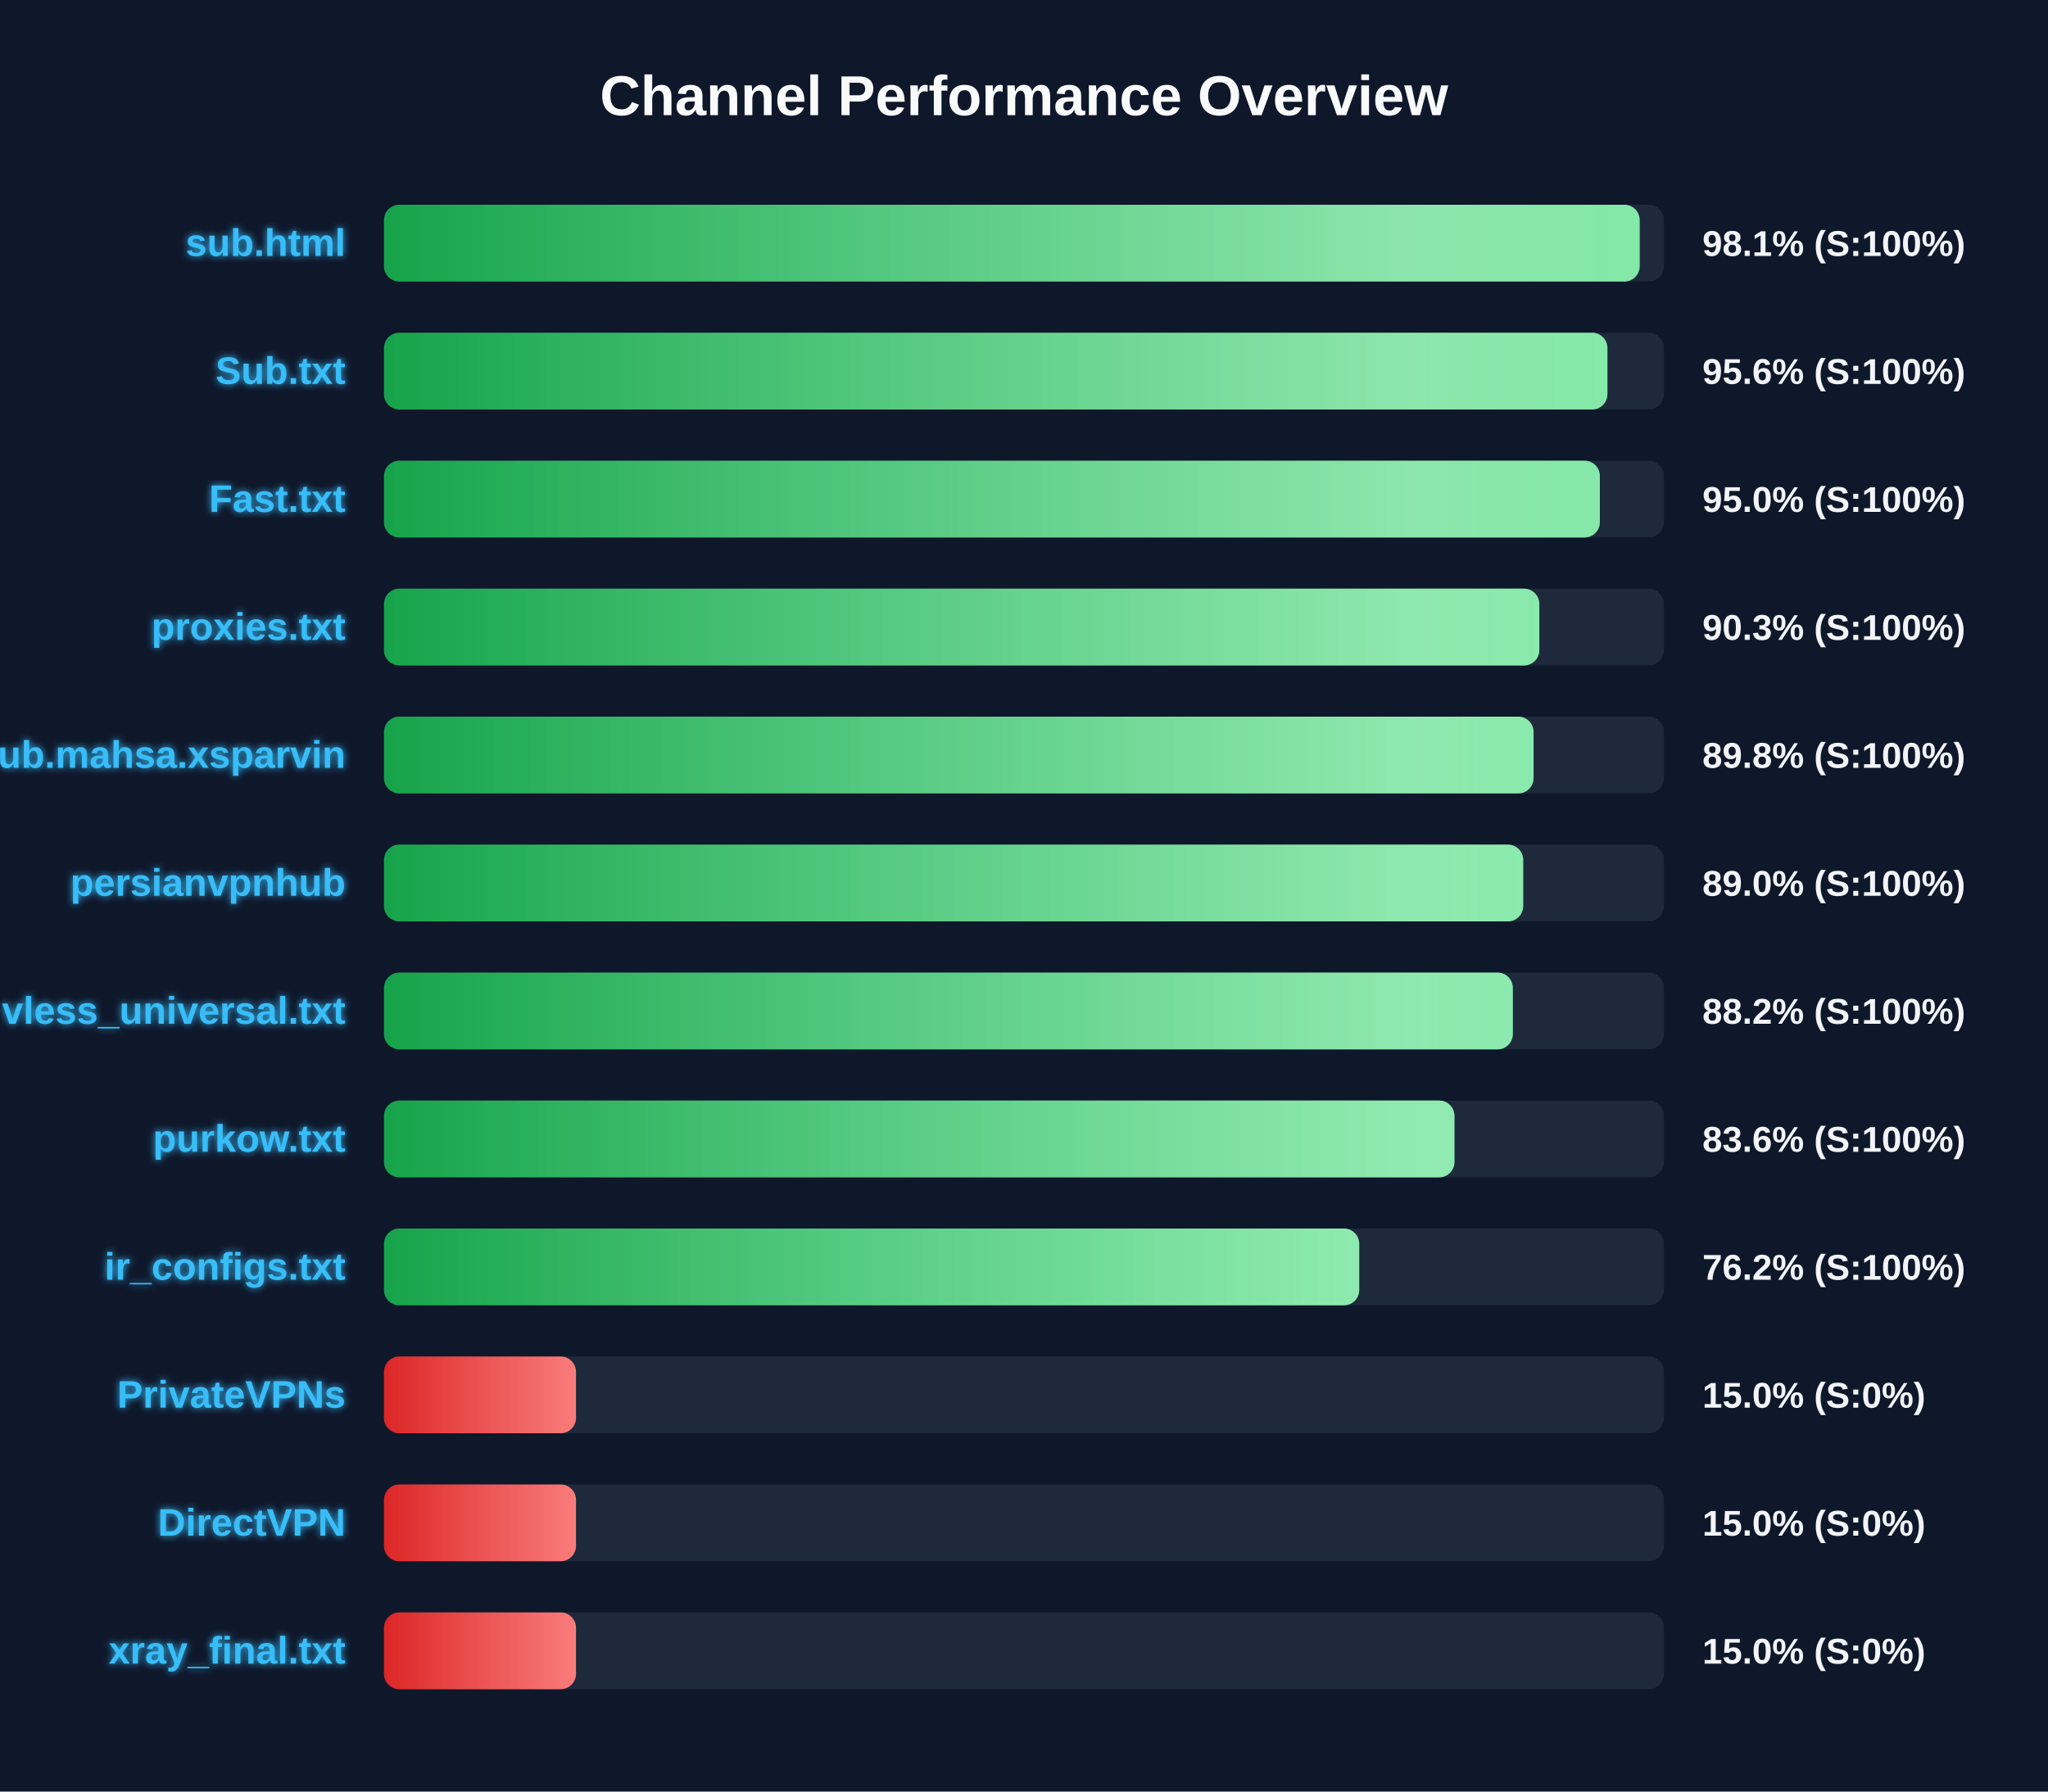
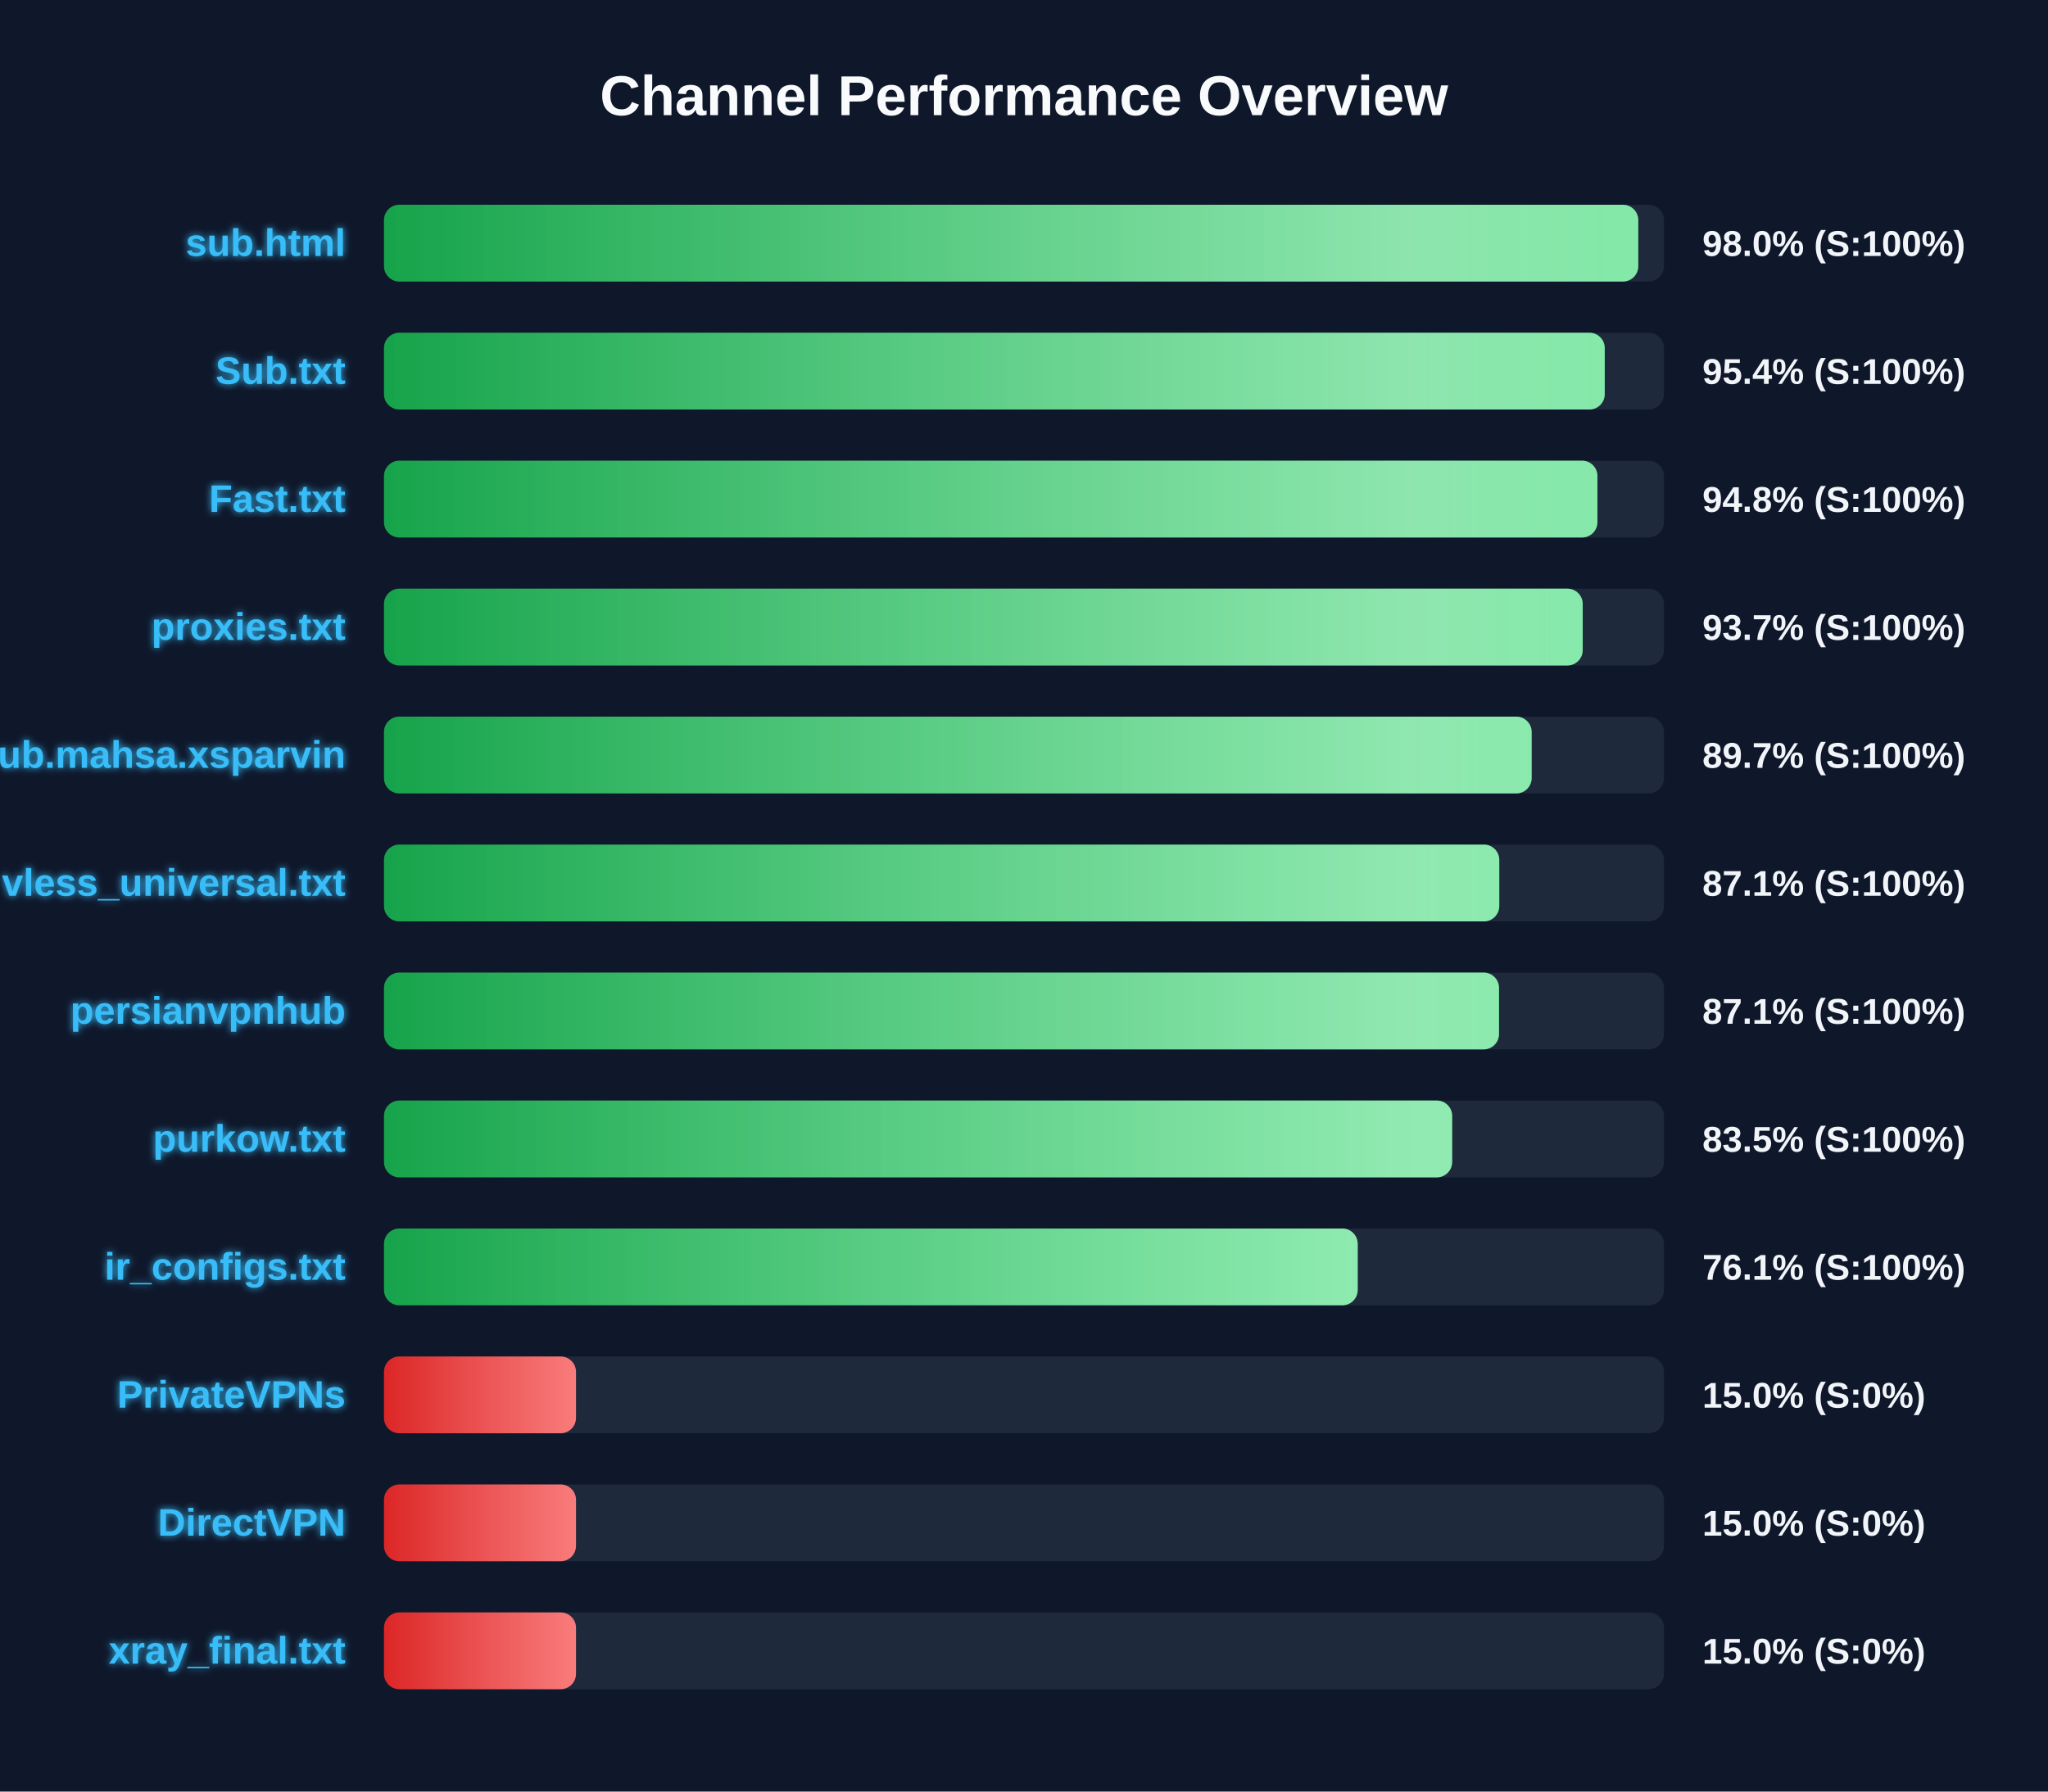
<svg xmlns="http://www.w3.org/2000/svg" width="800" height="700" version="1.1">
  <defs>
    <linearGradient id="grad-green" x1="0%" y1="0%" x2="100%" y2="0%">
      <stop offset="0%" stop-color="#16a34a" />
      <stop offset="100%" stop-color="#4ade80" />
    </linearGradient>
    <linearGradient id="grad-yellow" x1="0%" y1="0%" x2="100%" y2="0%">
      <stop offset="0%" stop-color="#ca8a04" />
      <stop offset="100%" stop-color="#fde047" />
    </linearGradient>
    <linearGradient id="grad-red" x1="0%" y1="0%" x2="100%" y2="0%">
      <stop offset="0%" stop-color="#dc2626" />
      <stop offset="100%" stop-color="#f87171" />
    </linearGradient>
    <linearGradient id="shimmer" x1="0%" y1="0%" x2="100%" y2="0%">
      <stop offset="0%" stop-color="rgba(255,255,255,0)" />
      <stop offset="50%" stop-color="rgba(255,255,255,0.4)" />
      <stop offset="100%" stop-color="rgba(255,255,255,0)" />
    </linearGradient>
    <filter id="glow" x="-20%" y="-20%" width="140%" height="140%">
      <feGaussianBlur stdDeviation="1.5" result="blur" />
      <feComposite in="SourceGraphic" in2="blur" operator="over" />
    </filter>
  </defs>
  <style>
        .bg-rect { fill: #0f172a; }
        .title { font: bold 22px 'Segoe UI', Arial, sans-serif; fill: #f8fafc; }
        .row { font: bold 15px 'Segoe UI', Arial, sans-serif; fill: #38bdf8; filter: url(#glow); }
        .score { font: bold 14px 'Segoe UI', Arial, sans-serif; fill: #f1f5f9; }
        @keyframes shimmer-anim {
            0% { transform: translateX(-100%); }
            100% { transform: translateX(200%); }
        }
        .shimmer-rect {
            animation: shimmer-anim 2.5s infinite linear;
        }
    </style>
  <rect width="100%" height="100%" class="bg-rect" />
  <text x="400" y="45" text-anchor="middle" class="title">Channel Performance Overview</text>
  <rect x="150" y="80" width="500" height="30" fill="#1e293b" rx="6" />
  <clipPath id="clip-0">
-     <rect x="150" y="80" width="490.5" height="30" rx="6" />
+     <rect x="150" y="80" width="489.95" height="30" rx="6" />
  </clipPath>
-   <rect x="150" y="80" width="490.5" height="30" fill="url(#grad-green)" rx="6" />
+   <rect x="150" y="80" width="489.95" height="30" fill="url(#grad-green)" rx="6" />
  <g clip-path="url(#clip-0)">
    <rect x="150" y="80" width="100%" height="30" fill="url(#shimmer)" class="shimmer-rect" />
  </g>
  <text x="135" y="100" text-anchor="end" class="row">sub.html</text>
-   <text x="665" y="100" text-anchor="start" class="score">98.1% (S:100%)</text>
+   <text x="665" y="100" text-anchor="start" class="score">98.0% (S:100%)</text>
  <rect x="150" y="130" width="500" height="30" fill="#1e293b" rx="6" />
  <clipPath id="clip-1">
-     <rect x="150" y="130" width="477.9" height="30" rx="6" />
+     <rect x="150" y="130" width="476.85" height="30" rx="6" />
  </clipPath>
-   <rect x="150" y="130" width="477.9" height="30" fill="url(#grad-green)" rx="6" />
+   <rect x="150" y="130" width="476.85" height="30" fill="url(#grad-green)" rx="6" />
  <g clip-path="url(#clip-1)">
    <rect x="150" y="130" width="100%" height="30" fill="url(#shimmer)" class="shimmer-rect" />
  </g>
  <text x="135" y="150" text-anchor="end" class="row">Sub.txt</text>
-   <text x="665" y="150" text-anchor="start" class="score">95.6% (S:100%)</text>
+   <text x="665" y="150" text-anchor="start" class="score">95.4% (S:100%)</text>
  <rect x="150" y="180" width="500" height="30" fill="#1e293b" rx="6" />
  <clipPath id="clip-2">
-     <rect x="150" y="180" width="474.95" height="30" rx="6" />
+     <rect x="150" y="180" width="474.0" height="30" rx="6" />
  </clipPath>
-   <rect x="150" y="180" width="474.95" height="30" fill="url(#grad-green)" rx="6" />
+   <rect x="150" y="180" width="474.0" height="30" fill="url(#grad-green)" rx="6" />
  <g clip-path="url(#clip-2)">
    <rect x="150" y="180" width="100%" height="30" fill="url(#shimmer)" class="shimmer-rect" />
  </g>
  <text x="135" y="200" text-anchor="end" class="row">Fast.txt</text>
-   <text x="665" y="200" text-anchor="start" class="score">95.0% (S:100%)</text>
+   <text x="665" y="200" text-anchor="start" class="score">94.8% (S:100%)</text>
  <rect x="150" y="230" width="500" height="30" fill="#1e293b" rx="6" />
  <clipPath id="clip-3">
-     <rect x="150" y="230" width="451.3" height="30" rx="6" />
+     <rect x="150" y="230" width="468.25" height="30" rx="6" />
  </clipPath>
-   <rect x="150" y="230" width="451.3" height="30" fill="url(#grad-green)" rx="6" />
+   <rect x="150" y="230" width="468.25" height="30" fill="url(#grad-green)" rx="6" />
  <g clip-path="url(#clip-3)">
    <rect x="150" y="230" width="100%" height="30" fill="url(#shimmer)" class="shimmer-rect" />
  </g>
  <text x="135" y="250" text-anchor="end" class="row">proxies.txt</text>
-   <text x="665" y="250" text-anchor="start" class="score">90.3% (S:100%)</text>
+   <text x="665" y="250" text-anchor="start" class="score">93.7% (S:100%)</text>
  <rect x="150" y="280" width="500" height="30" fill="#1e293b" rx="6" />
  <clipPath id="clip-4">
-     <rect x="150" y="280" width="449.05" height="30" rx="6" />
+     <rect x="150" y="280" width="448.3" height="30" rx="6" />
  </clipPath>
-   <rect x="150" y="280" width="449.05" height="30" fill="url(#grad-green)" rx="6" />
+   <rect x="150" y="280" width="448.3" height="30" fill="url(#grad-green)" rx="6" />
  <g clip-path="url(#clip-4)">
    <rect x="150" y="280" width="100%" height="30" fill="url(#shimmer)" class="shimmer-rect" />
  </g>
  <text x="135" y="300" text-anchor="end" class="row">Sub.mahsa.xsparvin</text>
-   <text x="665" y="300" text-anchor="start" class="score">89.8% (S:100%)</text>
+   <text x="665" y="300" text-anchor="start" class="score">89.7% (S:100%)</text>
  <rect x="150" y="330" width="500" height="30" fill="#1e293b" rx="6" />
  <clipPath id="clip-5">
-     <rect x="150" y="330" width="445.0" height="30" rx="6" />
+     <rect x="150" y="330" width="435.65" height="30" rx="6" />
  </clipPath>
-   <rect x="150" y="330" width="445.0" height="30" fill="url(#grad-green)" rx="6" />
+   <rect x="150" y="330" width="435.65" height="30" fill="url(#grad-green)" rx="6" />
  <g clip-path="url(#clip-5)">
    <rect x="150" y="330" width="100%" height="30" fill="url(#shimmer)" class="shimmer-rect" />
  </g>
-   <text x="135" y="350" text-anchor="end" class="row">persianvpnhub</text>
-   <text x="665" y="350" text-anchor="start" class="score">89.0% (S:100%)</text>
+   <text x="135" y="350" text-anchor="end" class="row">vless_universal.txt</text>
+   <text x="665" y="350" text-anchor="start" class="score">87.1% (S:100%)</text>
  <rect x="150" y="380" width="500" height="30" fill="#1e293b" rx="6" />
  <clipPath id="clip-6">
-     <rect x="150" y="380" width="440.95" height="30" rx="6" />
+     <rect x="150" y="380" width="435.55" height="30" rx="6" />
  </clipPath>
-   <rect x="150" y="380" width="440.95" height="30" fill="url(#grad-green)" rx="6" />
+   <rect x="150" y="380" width="435.55" height="30" fill="url(#grad-green)" rx="6" />
  <g clip-path="url(#clip-6)">
    <rect x="150" y="380" width="100%" height="30" fill="url(#shimmer)" class="shimmer-rect" />
  </g>
-   <text x="135" y="400" text-anchor="end" class="row">vless_universal.txt</text>
-   <text x="665" y="400" text-anchor="start" class="score">88.2% (S:100%)</text>
+   <text x="135" y="400" text-anchor="end" class="row">persianvpnhub</text>
+   <text x="665" y="400" text-anchor="start" class="score">87.1% (S:100%)</text>
  <rect x="150" y="430" width="500" height="30" fill="#1e293b" rx="6" />
  <clipPath id="clip-7">
-     <rect x="150" y="430" width="418.15" height="30" rx="6" />
+     <rect x="150" y="430" width="417.25" height="30" rx="6" />
  </clipPath>
-   <rect x="150" y="430" width="418.15" height="30" fill="url(#grad-green)" rx="6" />
+   <rect x="150" y="430" width="417.25" height="30" fill="url(#grad-green)" rx="6" />
  <g clip-path="url(#clip-7)">
    <rect x="150" y="430" width="100%" height="30" fill="url(#shimmer)" class="shimmer-rect" />
  </g>
  <text x="135" y="450" text-anchor="end" class="row">purkow.txt</text>
-   <text x="665" y="450" text-anchor="start" class="score">83.6% (S:100%)</text>
+   <text x="665" y="450" text-anchor="start" class="score">83.5% (S:100%)</text>
  <rect x="150" y="480" width="500" height="30" fill="#1e293b" rx="6" />
  <clipPath id="clip-8">
-     <rect x="150" y="480" width="380.95" height="30" rx="6" />
+     <rect x="150" y="480" width="380.35" height="30" rx="6" />
  </clipPath>
-   <rect x="150" y="480" width="380.95" height="30" fill="url(#grad-green)" rx="6" />
+   <rect x="150" y="480" width="380.35" height="30" fill="url(#grad-green)" rx="6" />
  <g clip-path="url(#clip-8)">
    <rect x="150" y="480" width="100%" height="30" fill="url(#shimmer)" class="shimmer-rect" />
  </g>
  <text x="135" y="500" text-anchor="end" class="row">ir_configs.txt</text>
-   <text x="665" y="500" text-anchor="start" class="score">76.2% (S:100%)</text>
+   <text x="665" y="500" text-anchor="start" class="score">76.1% (S:100%)</text>
  <rect x="150" y="530" width="500" height="30" fill="#1e293b" rx="6" />
  <clipPath id="clip-9">
    <rect x="150" y="530" width="75.0" height="30" rx="6" />
  </clipPath>
  <rect x="150" y="530" width="75.0" height="30" fill="url(#grad-red)" rx="6" />
  <g clip-path="url(#clip-9)">
    <rect x="150" y="530" width="100%" height="30" fill="url(#shimmer)" class="shimmer-rect" />
  </g>
  <text x="135" y="550" text-anchor="end" class="row">PrivateVPNs</text>
  <text x="665" y="550" text-anchor="start" class="score">15.0% (S:0%)</text>
  <rect x="150" y="580" width="500" height="30" fill="#1e293b" rx="6" />
  <clipPath id="clip-10">
    <rect x="150" y="580" width="75.0" height="30" rx="6" />
  </clipPath>
  <rect x="150" y="580" width="75.0" height="30" fill="url(#grad-red)" rx="6" />
  <g clip-path="url(#clip-10)">
    <rect x="150" y="580" width="100%" height="30" fill="url(#shimmer)" class="shimmer-rect" />
  </g>
  <text x="135" y="600" text-anchor="end" class="row">DirectVPN</text>
  <text x="665" y="600" text-anchor="start" class="score">15.0% (S:0%)</text>
  <rect x="150" y="630" width="500" height="30" fill="#1e293b" rx="6" />
  <clipPath id="clip-11">
    <rect x="150" y="630" width="75.0" height="30" rx="6" />
  </clipPath>
  <rect x="150" y="630" width="75.0" height="30" fill="url(#grad-red)" rx="6" />
  <g clip-path="url(#clip-11)">
    <rect x="150" y="630" width="100%" height="30" fill="url(#shimmer)" class="shimmer-rect" />
  </g>
  <text x="135" y="650" text-anchor="end" class="row">xray_final.txt</text>
  <text x="665" y="650" text-anchor="start" class="score">15.0% (S:0%)</text>
</svg>
